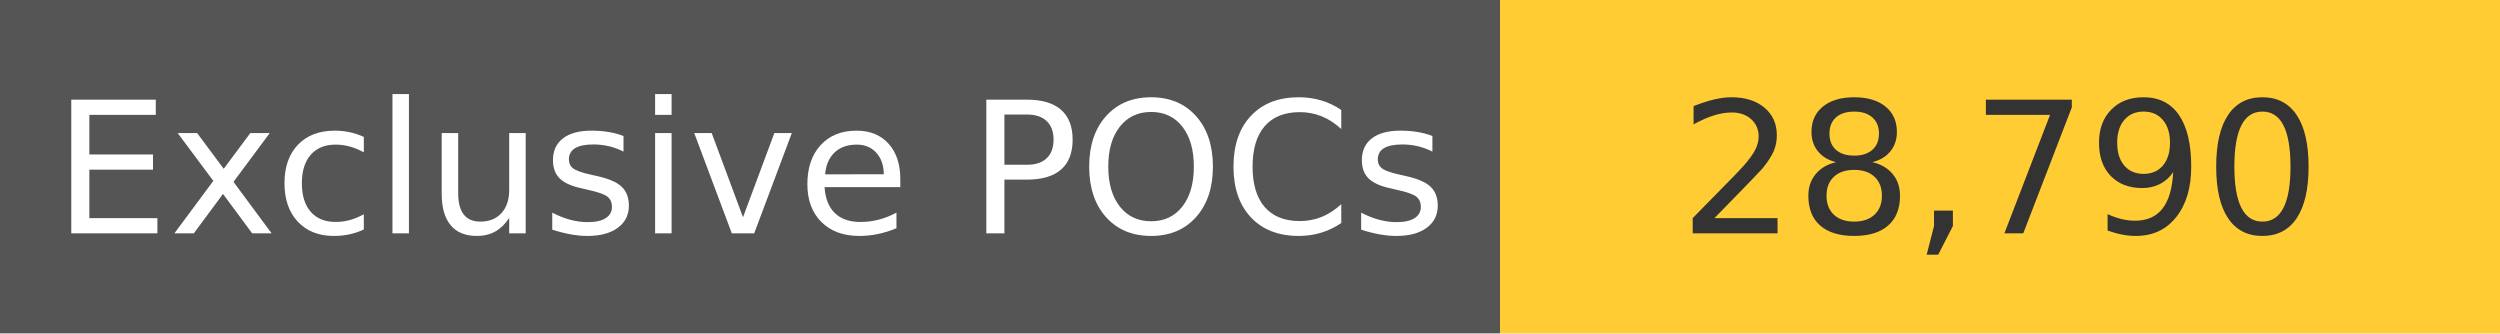
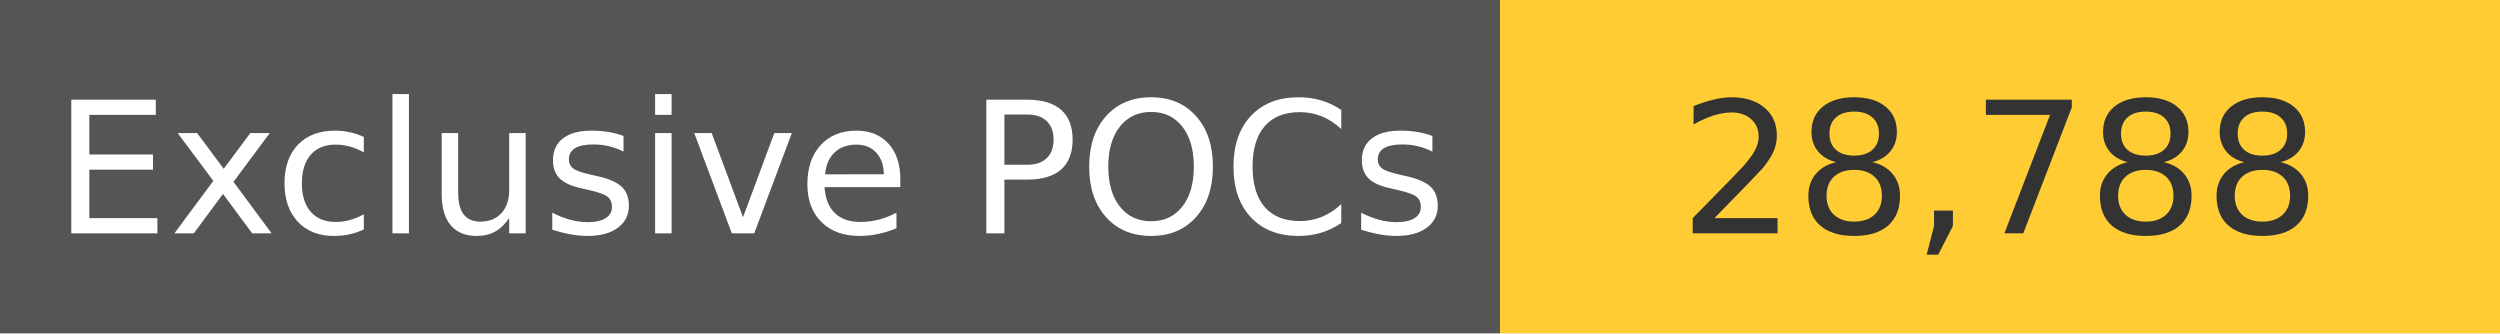
<svg xmlns="http://www.w3.org/2000/svg" width="150" height="20" role="img">
  <linearGradient id="s" x2="0" y2="100%">
    <stop offset="0" stop-color="#bbb" stop-opacity=".1" />
    <stop offset="1" stop-opacity=".1" />
  </linearGradient>
  <g>
    <rect width="90" height="20" fill="#555" />
    <rect x="90" width="267" height="20" fill="#ffcc33" />
  </g>
  <g fill="#fff" text-anchor="middle" font-family="Verdana,Geneva,DejaVu Sans,sans-serif" text-rendering="geometricPrecision" font-size="110">
    <text x="450" y="140" transform="scale(.1)" fill="#fff">
            Exclusive POCs
        </text>
    <text x="1200" y="140" transform="scale(.1)" fill="#333">
-             28,790
+             28,788
        </text>
  </g>
</svg>
